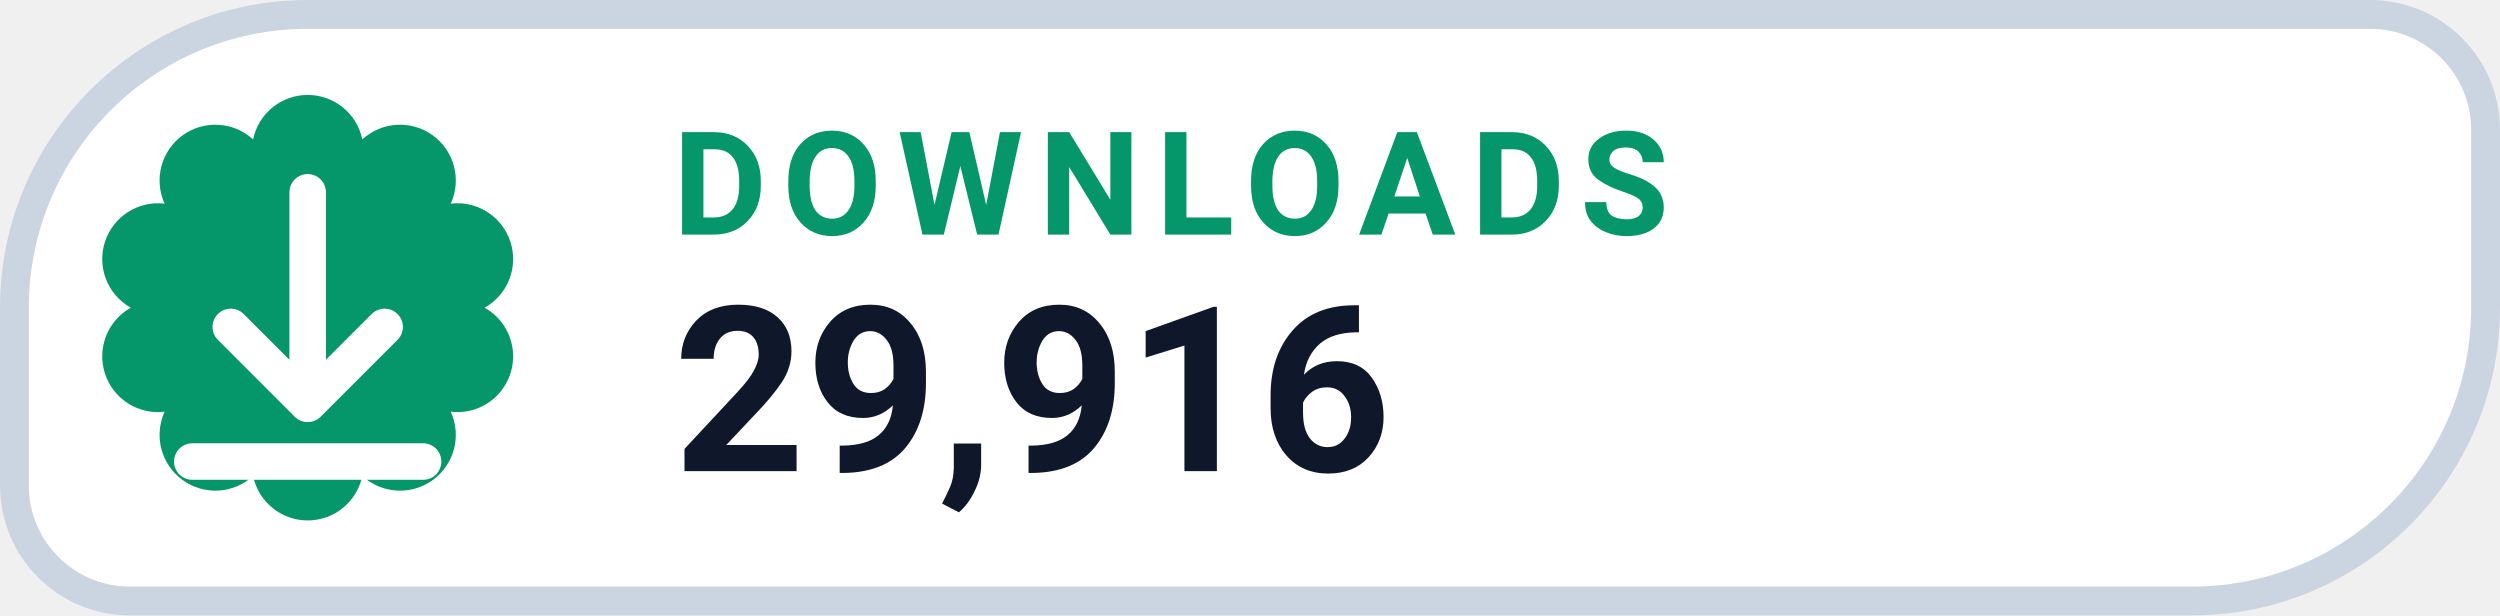
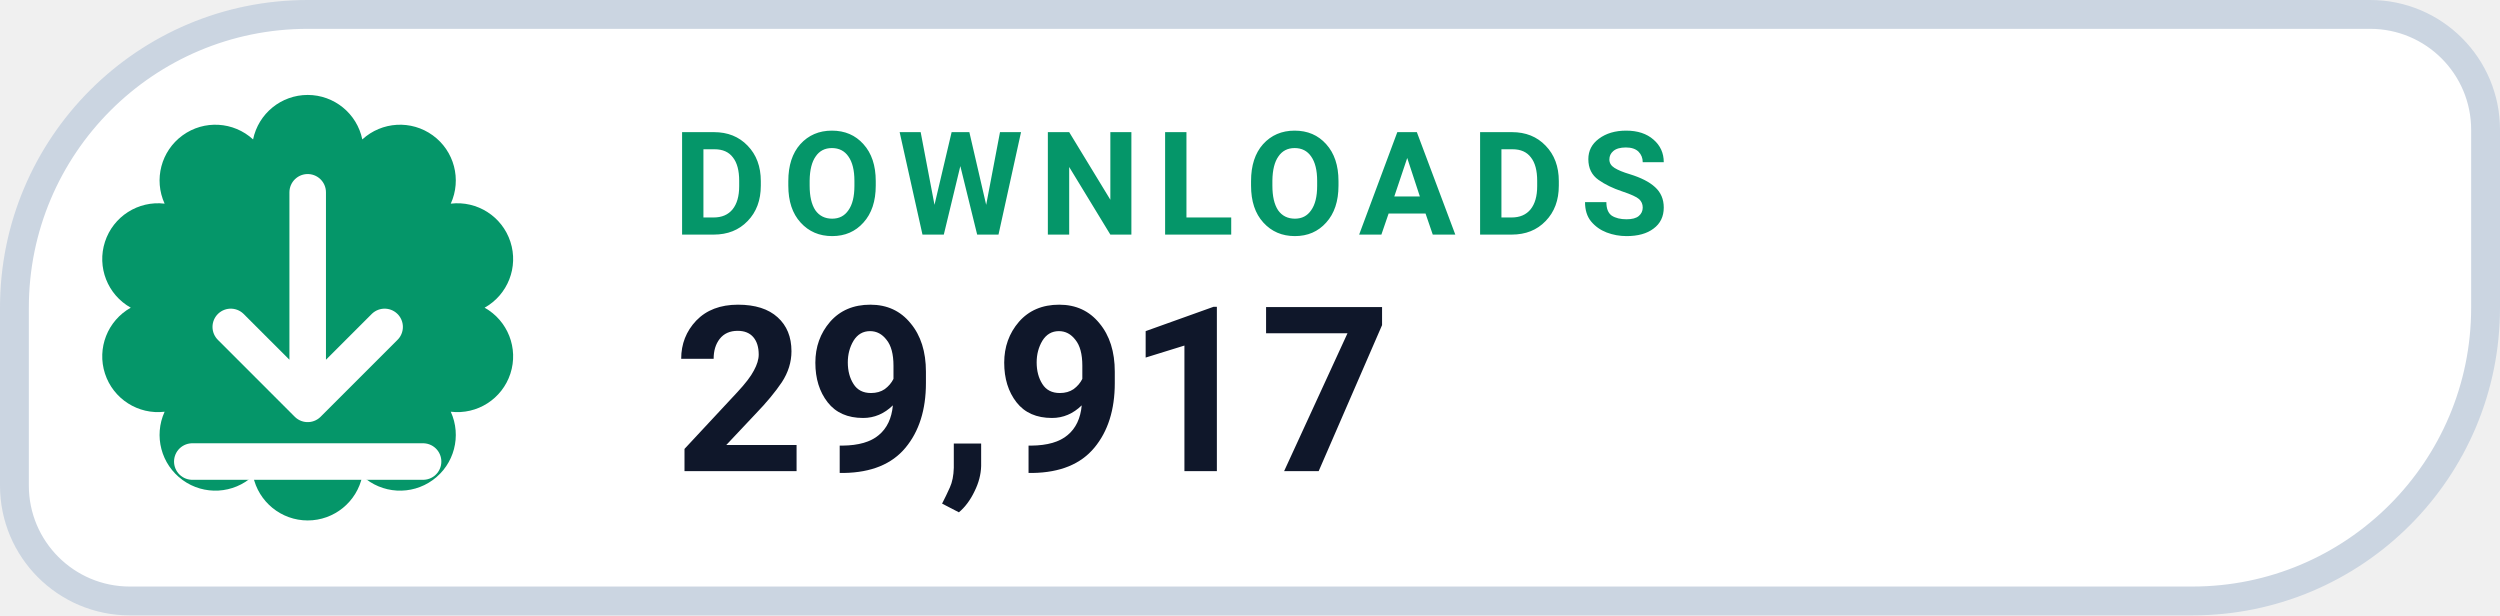
- <svg xmlns="http://www.w3.org/2000/svg" width="130" height="32" viewBox="0 0 130 32" role="img" aria-label="DOWNLOADS 29,916">
+ <svg xmlns="http://www.w3.org/2000/svg" width="130" height="32" viewBox="0 0 130 32" role="img" aria-label="DOWNLOADS 29,917">
  <path d="M 16.00 0.75 H 123.25 A 6.00 6.00 0 0 1 129.25 6.75 V 16.00 A 15.25 15.25 0 0 1 114.00 31.25 H 6.75 A 6.00 6.00 0 0 1 0.75 25.25 V 16.00 A 15.25 15.25 0 0 1 16.00 0.75 Z" fill="#FFFFFF" stroke="#CBD5E1" stroke-width="1.5" />
  <path d="M 13.16 7.25 A 2.90 2.90 0 0 1 18.84 7.25 A 2.90 2.90 0 0 1 23.44 10.59 A 2.90 2.90 0 0 1 25.20 16.00 A 2.90 2.90 0 0 1 23.44 21.41 A 2.90 2.90 0 0 1 18.84 24.75 A 2.90 2.90 0 0 1 13.16 24.75 A 2.90 2.90 0 0 1 8.56 21.41 A 2.90 2.90 0 0 1 6.80 16.00 A 2.90 2.90 0 0 1 8.56 10.59 A 2.90 2.90 0 0 1 13.16 7.25 Z" fill="#059669" />
  <g transform="translate(16 16)" style="color:#FFFFFF;">
    <path d="M0 -6 v11 m0 0 l4 -4 m-4 4 l-4 -4 M-6 8 h12" fill="none" stroke="currentColor" stroke-width="1.9" stroke-linecap="round" stroke-linejoin="round" />
  </g>
  <text x="35" y="12.2" fill="#059669" font-family="-apple-system,BlinkMacSystemFont,'Segoe UI',Roboto,Helvetica,Arial,sans-serif" font-size="7.5" font-weight="700" letter-spacing=".8">DOWNLOADS</text>
-   <text x="35" y="24.5" fill="#0F172A" font-family="-apple-system,BlinkMacSystemFont,'Segoe UI',Roboto,Helvetica,Arial,sans-serif" font-size="12" font-weight="750">29,916</text>
+   <text x="35" y="24.5" fill="#0F172A" font-family="-apple-system,BlinkMacSystemFont,'Segoe UI',Roboto,Helvetica,Arial,sans-serif" font-size="12" font-weight="750">29,917</text>
</svg>
